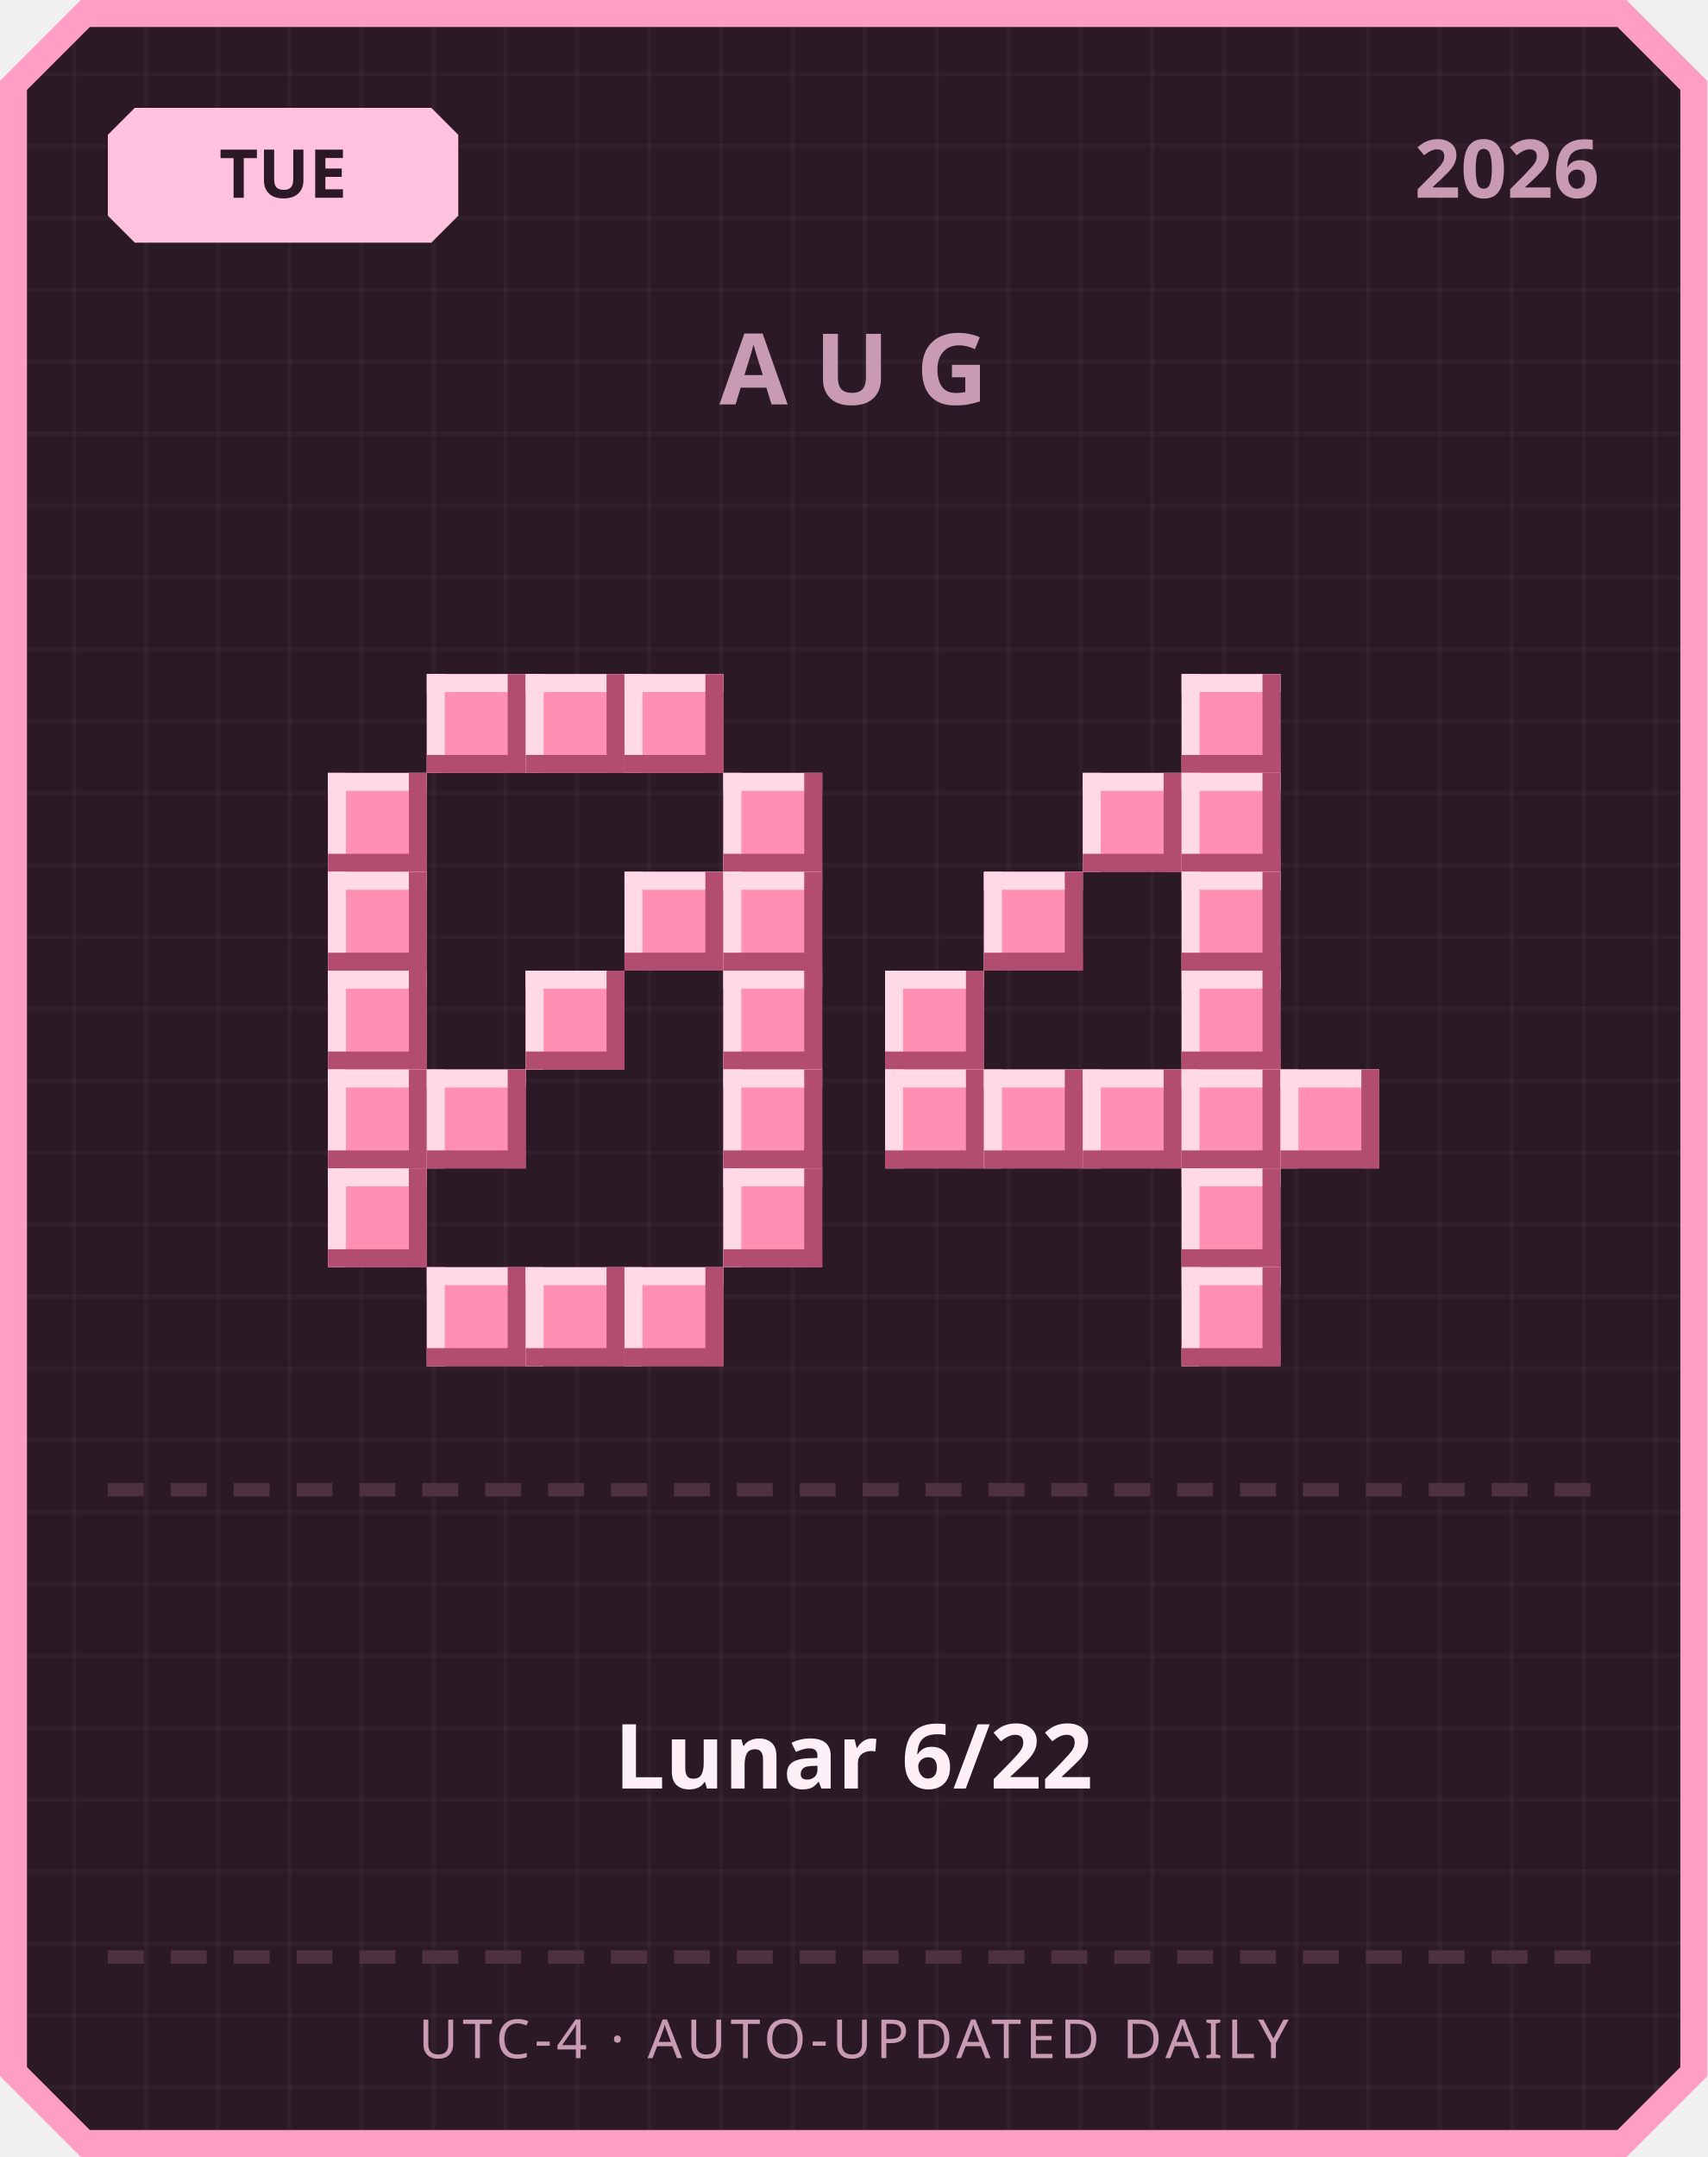
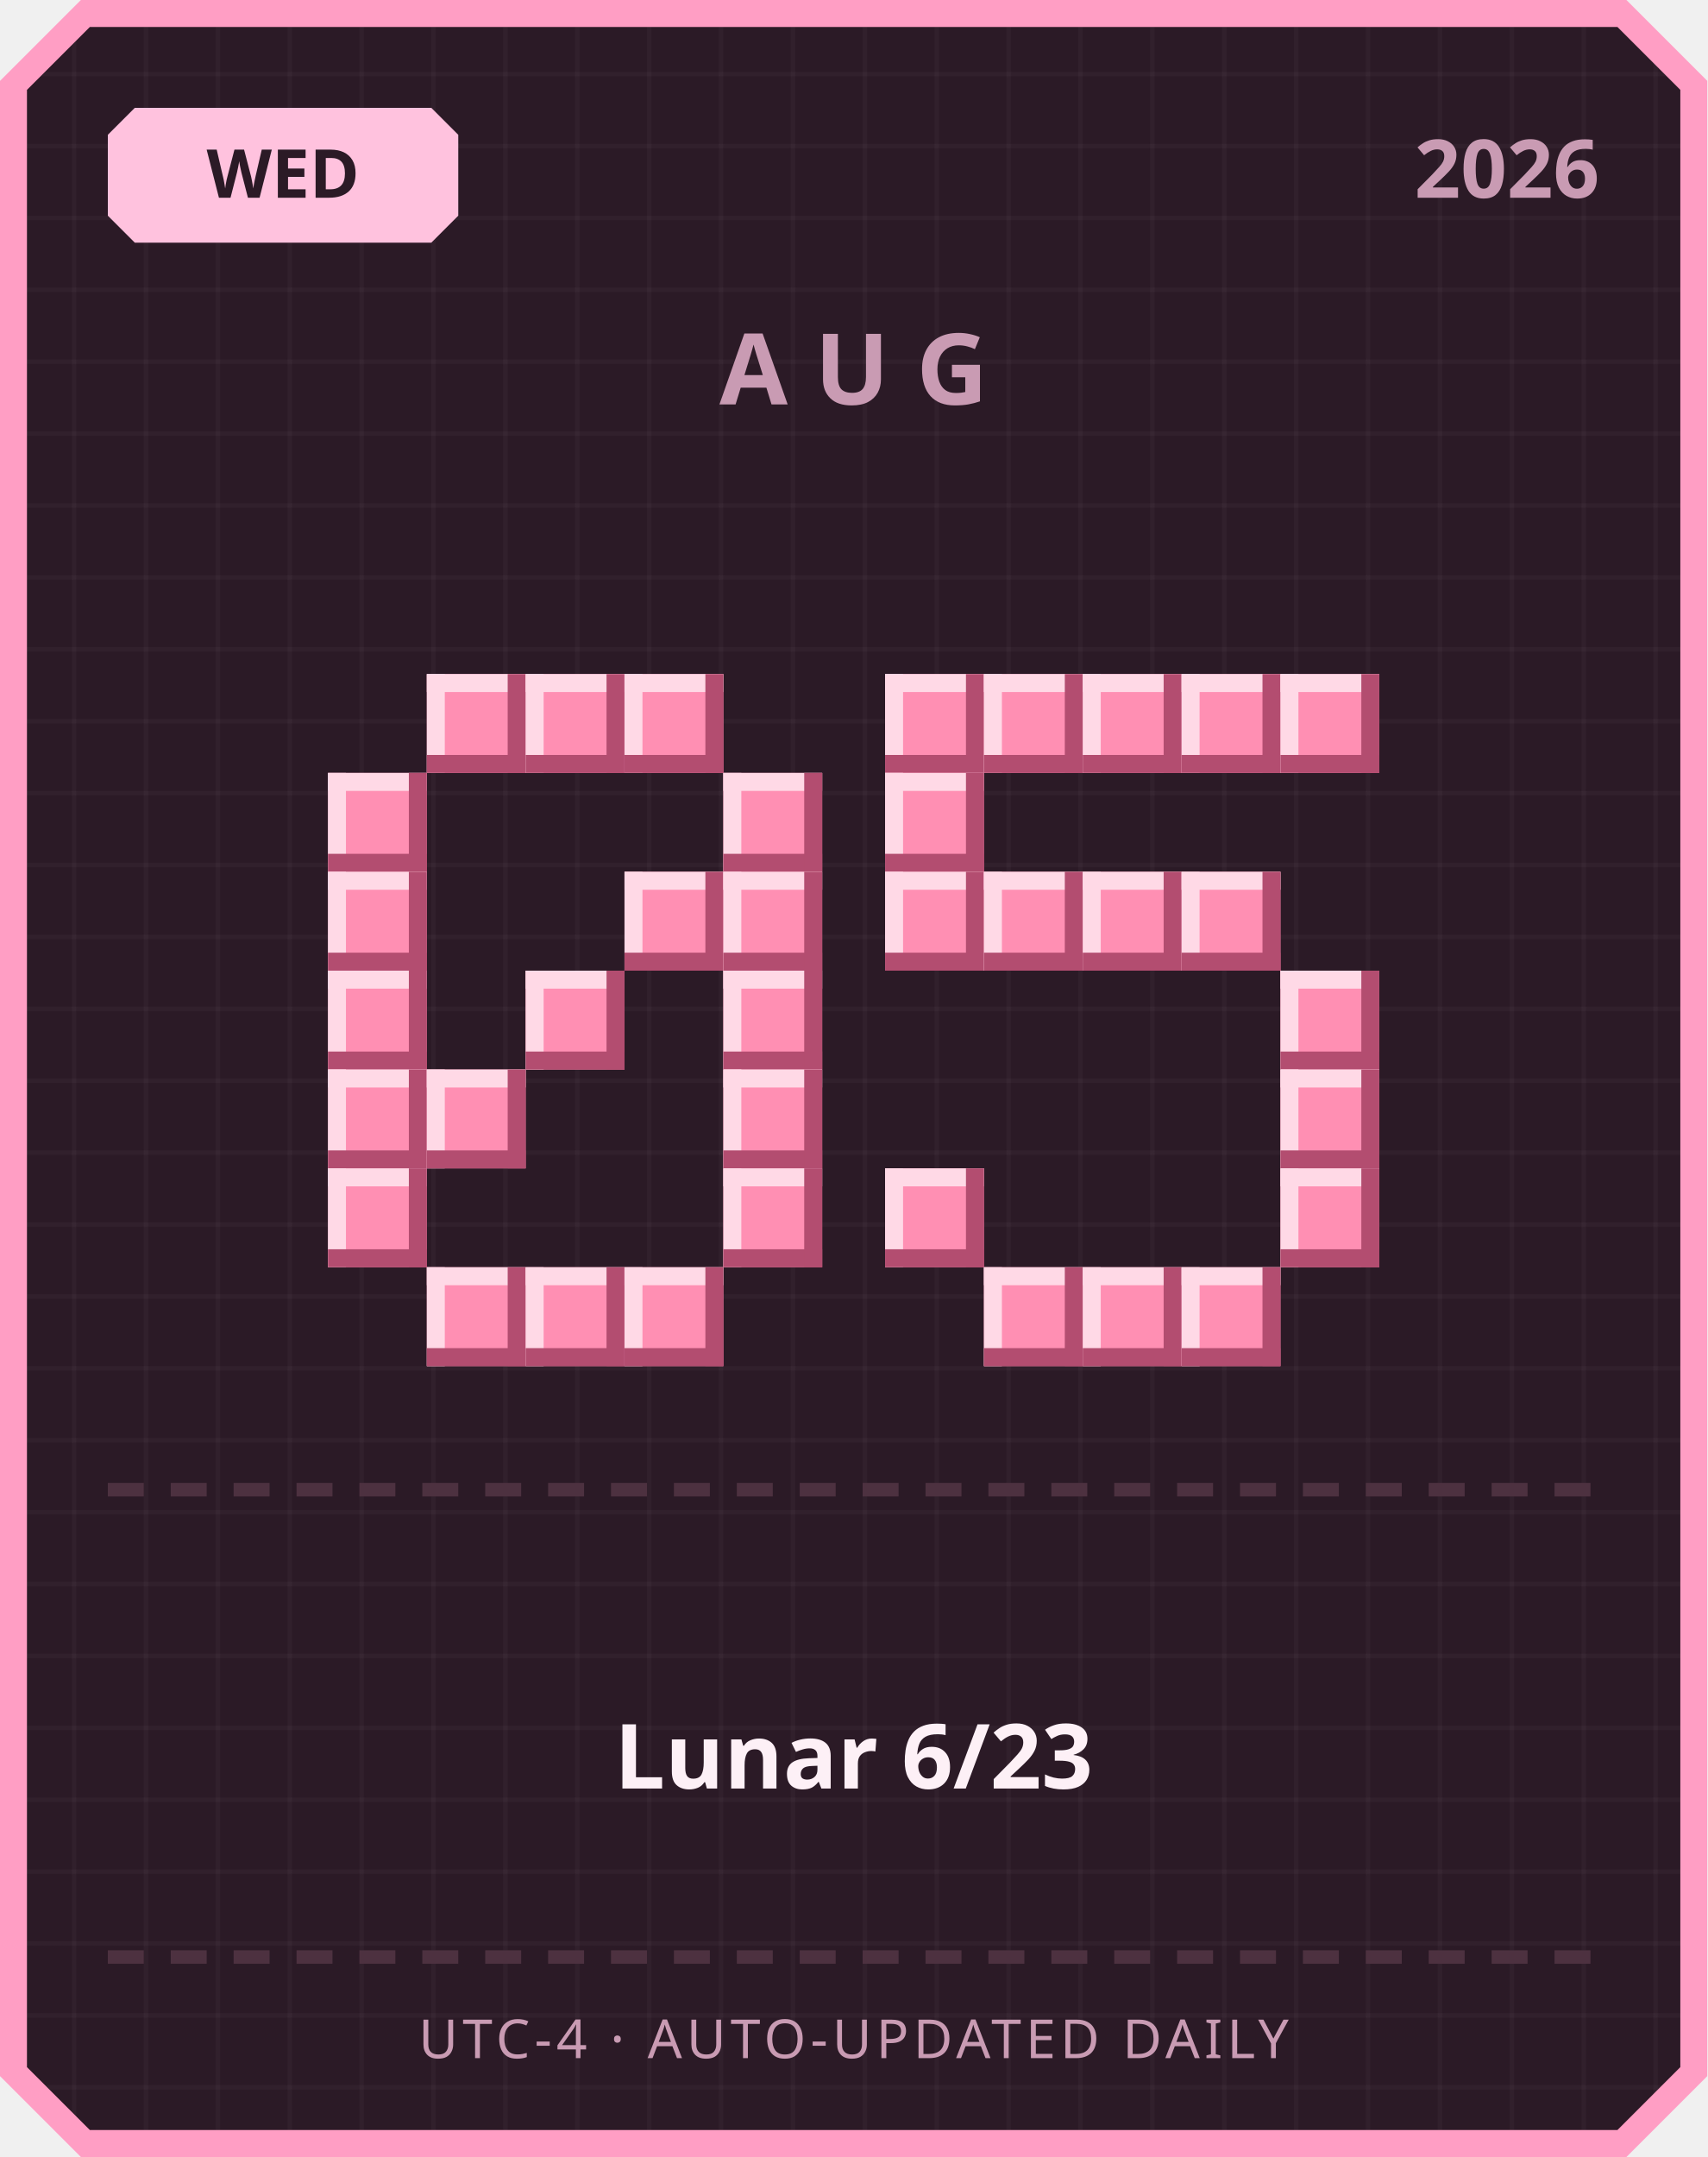
<svg xmlns="http://www.w3.org/2000/svg" width="380" height="480" viewBox="0 0 380 480">
  <defs>
    <pattern id="grid" width="16" height="16" patternUnits="userSpaceOnUse">
      <rect width="16" height="16" fill="#2b1a26" />
      <rect width="1" height="16" fill="#ffffff" opacity="0.03" />
      <rect width="16" height="1" fill="#ffffff" opacity="0.03" />
    </pattern>
  </defs>
  <path d="M 18,0 L 362,0 L 380,18 L 380,462 L 362,480 L 18,480 L 0,462 L 0,18 Z" fill="#ff9ec4" />
  <path d="M 20,6 L 360,6 L 374,20 L 374,460 L 360,474 L 20,474 L 6,460 L 6,20 Z" fill="url(#grid)" />
  <path d="M 30,24 L 96,24 L 102,30 L 102,48 L 96,54 L 30,54 L 24,48 L 24,30 Z" fill="#ffc2de" />
-   <text x="63" y="44" text-anchor="middle" font-family="'Segoe UI', sans-serif" font-size="15" font-weight="700" fill="#2b1a26">TUE</text>
+   <text x="63" y="44" text-anchor="middle" font-family="'Segoe UI', sans-serif" font-size="15" font-weight="700" fill="#2b1a26">WED</text>
  <text x="356" y="44" text-anchor="end" font-family="'Segoe UI', sans-serif" font-size="18" font-weight="700" fill="#c99bb3">2026</text>
  <text x="190" y="90" text-anchor="middle" font-family="'Segoe UI', sans-serif" font-size="22" font-weight="700" letter-spacing="6" fill="#c99bb3">AUG</text>
  <rect x="95" y="150" width="22" height="22" fill="#ff8fb3" />
  <rect x="95" y="150" width="22" height="4" fill="#ffd9e6" />
  <rect x="95" y="150" width="4" height="22" fill="#ffd9e6" />
  <rect x="95" y="168" width="22" height="4" fill="#b34d70" />
  <rect x="113" y="150" width="4" height="22" fill="#b34d70" />
  <rect x="117" y="150" width="22" height="22" fill="#ff8fb3" />
  <rect x="117" y="150" width="22" height="4" fill="#ffd9e6" />
  <rect x="117" y="150" width="4" height="22" fill="#ffd9e6" />
  <rect x="117" y="168" width="22" height="4" fill="#b34d70" />
  <rect x="135" y="150" width="4" height="22" fill="#b34d70" />
  <rect x="139" y="150" width="22" height="22" fill="#ff8fb3" />
  <rect x="139" y="150" width="22" height="4" fill="#ffd9e6" />
  <rect x="139" y="150" width="4" height="22" fill="#ffd9e6" />
  <rect x="139" y="168" width="22" height="4" fill="#b34d70" />
  <rect x="157" y="150" width="4" height="22" fill="#b34d70" />
  <rect x="73" y="172" width="22" height="22" fill="#ff8fb3" />
  <rect x="73" y="172" width="22" height="4" fill="#ffd9e6" />
  <rect x="73" y="172" width="4" height="22" fill="#ffd9e6" />
  <rect x="73" y="190" width="22" height="4" fill="#b34d70" />
  <rect x="91" y="172" width="4" height="22" fill="#b34d70" />
  <rect x="161" y="172" width="22" height="22" fill="#ff8fb3" />
  <rect x="161" y="172" width="22" height="4" fill="#ffd9e6" />
  <rect x="161" y="172" width="4" height="22" fill="#ffd9e6" />
  <rect x="161" y="190" width="22" height="4" fill="#b34d70" />
  <rect x="179" y="172" width="4" height="22" fill="#b34d70" />
  <rect x="73" y="194" width="22" height="22" fill="#ff8fb3" />
  <rect x="73" y="194" width="22" height="4" fill="#ffd9e6" />
  <rect x="73" y="194" width="4" height="22" fill="#ffd9e6" />
  <rect x="73" y="212" width="22" height="4" fill="#b34d70" />
  <rect x="91" y="194" width="4" height="22" fill="#b34d70" />
  <rect x="139" y="194" width="22" height="22" fill="#ff8fb3" />
  <rect x="139" y="194" width="22" height="4" fill="#ffd9e6" />
  <rect x="139" y="194" width="4" height="22" fill="#ffd9e6" />
  <rect x="139" y="212" width="22" height="4" fill="#b34d70" />
  <rect x="157" y="194" width="4" height="22" fill="#b34d70" />
  <rect x="161" y="194" width="22" height="22" fill="#ff8fb3" />
  <rect x="161" y="194" width="22" height="4" fill="#ffd9e6" />
  <rect x="161" y="194" width="4" height="22" fill="#ffd9e6" />
  <rect x="161" y="212" width="22" height="4" fill="#b34d70" />
  <rect x="179" y="194" width="4" height="22" fill="#b34d70" />
  <rect x="73" y="216" width="22" height="22" fill="#ff8fb3" />
  <rect x="73" y="216" width="22" height="4" fill="#ffd9e6" />
  <rect x="73" y="216" width="4" height="22" fill="#ffd9e6" />
  <rect x="73" y="234" width="22" height="4" fill="#b34d70" />
  <rect x="91" y="216" width="4" height="22" fill="#b34d70" />
  <rect x="117" y="216" width="22" height="22" fill="#ff8fb3" />
  <rect x="117" y="216" width="22" height="4" fill="#ffd9e6" />
  <rect x="117" y="216" width="4" height="22" fill="#ffd9e6" />
  <rect x="117" y="234" width="22" height="4" fill="#b34d70" />
  <rect x="135" y="216" width="4" height="22" fill="#b34d70" />
  <rect x="161" y="216" width="22" height="22" fill="#ff8fb3" />
  <rect x="161" y="216" width="22" height="4" fill="#ffd9e6" />
  <rect x="161" y="216" width="4" height="22" fill="#ffd9e6" />
  <rect x="161" y="234" width="22" height="4" fill="#b34d70" />
  <rect x="179" y="216" width="4" height="22" fill="#b34d70" />
  <rect x="73" y="238" width="22" height="22" fill="#ff8fb3" />
  <rect x="73" y="238" width="22" height="4" fill="#ffd9e6" />
  <rect x="73" y="238" width="4" height="22" fill="#ffd9e6" />
  <rect x="73" y="256" width="22" height="4" fill="#b34d70" />
  <rect x="91" y="238" width="4" height="22" fill="#b34d70" />
  <rect x="95" y="238" width="22" height="22" fill="#ff8fb3" />
  <rect x="95" y="238" width="22" height="4" fill="#ffd9e6" />
  <rect x="95" y="238" width="4" height="22" fill="#ffd9e6" />
  <rect x="95" y="256" width="22" height="4" fill="#b34d70" />
  <rect x="113" y="238" width="4" height="22" fill="#b34d70" />
  <rect x="161" y="238" width="22" height="22" fill="#ff8fb3" />
  <rect x="161" y="238" width="22" height="4" fill="#ffd9e6" />
  <rect x="161" y="238" width="4" height="22" fill="#ffd9e6" />
  <rect x="161" y="256" width="22" height="4" fill="#b34d70" />
  <rect x="179" y="238" width="4" height="22" fill="#b34d70" />
  <rect x="73" y="260" width="22" height="22" fill="#ff8fb3" />
  <rect x="73" y="260" width="22" height="4" fill="#ffd9e6" />
  <rect x="73" y="260" width="4" height="22" fill="#ffd9e6" />
  <rect x="73" y="278" width="22" height="4" fill="#b34d70" />
  <rect x="91" y="260" width="4" height="22" fill="#b34d70" />
  <rect x="161" y="260" width="22" height="22" fill="#ff8fb3" />
  <rect x="161" y="260" width="22" height="4" fill="#ffd9e6" />
  <rect x="161" y="260" width="4" height="22" fill="#ffd9e6" />
  <rect x="161" y="278" width="22" height="4" fill="#b34d70" />
  <rect x="179" y="260" width="4" height="22" fill="#b34d70" />
  <rect x="95" y="282" width="22" height="22" fill="#ff8fb3" />
  <rect x="95" y="282" width="22" height="4" fill="#ffd9e6" />
  <rect x="95" y="282" width="4" height="22" fill="#ffd9e6" />
  <rect x="95" y="300" width="22" height="4" fill="#b34d70" />
  <rect x="113" y="282" width="4" height="22" fill="#b34d70" />
  <rect x="117" y="282" width="22" height="22" fill="#ff8fb3" />
  <rect x="117" y="282" width="22" height="4" fill="#ffd9e6" />
  <rect x="117" y="282" width="4" height="22" fill="#ffd9e6" />
  <rect x="117" y="300" width="22" height="4" fill="#b34d70" />
  <rect x="135" y="282" width="4" height="22" fill="#b34d70" />
  <rect x="139" y="282" width="22" height="22" fill="#ff8fb3" />
  <rect x="139" y="282" width="22" height="4" fill="#ffd9e6" />
  <rect x="139" y="282" width="4" height="22" fill="#ffd9e6" />
  <rect x="139" y="300" width="22" height="4" fill="#b34d70" />
  <rect x="157" y="282" width="4" height="22" fill="#b34d70" />
+   <rect x="197" y="150" width="22" height="22" fill="#ff8fb3" />
+   <rect x="197" y="150" width="22" height="4" fill="#ffd9e6" />
+   <rect x="197" y="150" width="4" height="22" fill="#ffd9e6" />
+   <rect x="197" y="168" width="22" height="4" fill="#b34d70" />
+   <rect x="215" y="150" width="4" height="22" fill="#b34d70" />
+   <rect x="219" y="150" width="22" height="22" fill="#ff8fb3" />
+   <rect x="219" y="150" width="22" height="4" fill="#ffd9e6" />
+   <rect x="219" y="150" width="4" height="22" fill="#ffd9e6" />
+   <rect x="219" y="168" width="22" height="4" fill="#b34d70" />
+   <rect x="237" y="150" width="4" height="22" fill="#b34d70" />
+   <rect x="241" y="150" width="22" height="22" fill="#ff8fb3" />
+   <rect x="241" y="150" width="22" height="4" fill="#ffd9e6" />
+   <rect x="241" y="150" width="4" height="22" fill="#ffd9e6" />
+   <rect x="241" y="168" width="22" height="4" fill="#b34d70" />
+   <rect x="259" y="150" width="4" height="22" fill="#b34d70" />
  <rect x="263" y="150" width="22" height="22" fill="#ff8fb3" />
  <rect x="263" y="150" width="22" height="4" fill="#ffd9e6" />
  <rect x="263" y="150" width="4" height="22" fill="#ffd9e6" />
  <rect x="263" y="168" width="22" height="4" fill="#b34d70" />
  <rect x="281" y="150" width="4" height="22" fill="#b34d70" />
-   <rect x="241" y="172" width="22" height="22" fill="#ff8fb3" />
-   <rect x="241" y="172" width="22" height="4" fill="#ffd9e6" />
-   <rect x="241" y="172" width="4" height="22" fill="#ffd9e6" />
-   <rect x="241" y="190" width="22" height="4" fill="#b34d70" />
-   <rect x="259" y="172" width="4" height="22" fill="#b34d70" />
-   <rect x="263" y="172" width="22" height="22" fill="#ff8fb3" />
-   <rect x="263" y="172" width="22" height="4" fill="#ffd9e6" />
-   <rect x="263" y="172" width="4" height="22" fill="#ffd9e6" />
-   <rect x="263" y="190" width="22" height="4" fill="#b34d70" />
-   <rect x="281" y="172" width="4" height="22" fill="#b34d70" />
+   <rect x="285" y="150" width="22" height="22" fill="#ff8fb3" />
+   <rect x="285" y="150" width="22" height="4" fill="#ffd9e6" />
+   <rect x="285" y="150" width="4" height="22" fill="#ffd9e6" />
+   <rect x="285" y="168" width="22" height="4" fill="#b34d70" />
+   <rect x="303" y="150" width="4" height="22" fill="#b34d70" />
+   <rect x="197" y="172" width="22" height="22" fill="#ff8fb3" />
+   <rect x="197" y="172" width="22" height="4" fill="#ffd9e6" />
+   <rect x="197" y="172" width="4" height="22" fill="#ffd9e6" />
+   <rect x="197" y="190" width="22" height="4" fill="#b34d70" />
+   <rect x="215" y="172" width="4" height="22" fill="#b34d70" />
+   <rect x="197" y="194" width="22" height="22" fill="#ff8fb3" />
+   <rect x="197" y="194" width="22" height="4" fill="#ffd9e6" />
+   <rect x="197" y="194" width="4" height="22" fill="#ffd9e6" />
+   <rect x="197" y="212" width="22" height="4" fill="#b34d70" />
+   <rect x="215" y="194" width="4" height="22" fill="#b34d70" />
  <rect x="219" y="194" width="22" height="22" fill="#ff8fb3" />
  <rect x="219" y="194" width="22" height="4" fill="#ffd9e6" />
  <rect x="219" y="194" width="4" height="22" fill="#ffd9e6" />
  <rect x="219" y="212" width="22" height="4" fill="#b34d70" />
  <rect x="237" y="194" width="4" height="22" fill="#b34d70" />
+   <rect x="241" y="194" width="22" height="22" fill="#ff8fb3" />
+   <rect x="241" y="194" width="22" height="4" fill="#ffd9e6" />
+   <rect x="241" y="194" width="4" height="22" fill="#ffd9e6" />
+   <rect x="241" y="212" width="22" height="4" fill="#b34d70" />
+   <rect x="259" y="194" width="4" height="22" fill="#b34d70" />
  <rect x="263" y="194" width="22" height="22" fill="#ff8fb3" />
  <rect x="263" y="194" width="22" height="4" fill="#ffd9e6" />
  <rect x="263" y="194" width="4" height="22" fill="#ffd9e6" />
  <rect x="263" y="212" width="22" height="4" fill="#b34d70" />
  <rect x="281" y="194" width="4" height="22" fill="#b34d70" />
-   <rect x="197" y="216" width="22" height="22" fill="#ff8fb3" />
-   <rect x="197" y="216" width="22" height="4" fill="#ffd9e6" />
-   <rect x="197" y="216" width="4" height="22" fill="#ffd9e6" />
-   <rect x="197" y="234" width="22" height="4" fill="#b34d70" />
-   <rect x="215" y="216" width="4" height="22" fill="#b34d70" />
-   <rect x="263" y="216" width="22" height="22" fill="#ff8fb3" />
-   <rect x="263" y="216" width="22" height="4" fill="#ffd9e6" />
-   <rect x="263" y="216" width="4" height="22" fill="#ffd9e6" />
-   <rect x="263" y="234" width="22" height="4" fill="#b34d70" />
-   <rect x="281" y="216" width="4" height="22" fill="#b34d70" />
-   <rect x="197" y="238" width="22" height="22" fill="#ff8fb3" />
-   <rect x="197" y="238" width="22" height="4" fill="#ffd9e6" />
-   <rect x="197" y="238" width="4" height="22" fill="#ffd9e6" />
-   <rect x="197" y="256" width="22" height="4" fill="#b34d70" />
-   <rect x="215" y="238" width="4" height="22" fill="#b34d70" />
-   <rect x="219" y="238" width="22" height="22" fill="#ff8fb3" />
-   <rect x="219" y="238" width="22" height="4" fill="#ffd9e6" />
-   <rect x="219" y="238" width="4" height="22" fill="#ffd9e6" />
-   <rect x="219" y="256" width="22" height="4" fill="#b34d70" />
-   <rect x="237" y="238" width="4" height="22" fill="#b34d70" />
-   <rect x="241" y="238" width="22" height="22" fill="#ff8fb3" />
-   <rect x="241" y="238" width="22" height="4" fill="#ffd9e6" />
-   <rect x="241" y="238" width="4" height="22" fill="#ffd9e6" />
-   <rect x="241" y="256" width="22" height="4" fill="#b34d70" />
-   <rect x="259" y="238" width="4" height="22" fill="#b34d70" />
-   <rect x="263" y="238" width="22" height="22" fill="#ff8fb3" />
-   <rect x="263" y="238" width="22" height="4" fill="#ffd9e6" />
-   <rect x="263" y="238" width="4" height="22" fill="#ffd9e6" />
-   <rect x="263" y="256" width="22" height="4" fill="#b34d70" />
-   <rect x="281" y="238" width="4" height="22" fill="#b34d70" />
+   <rect x="285" y="216" width="22" height="22" fill="#ff8fb3" />
+   <rect x="285" y="216" width="22" height="4" fill="#ffd9e6" />
+   <rect x="285" y="216" width="4" height="22" fill="#ffd9e6" />
+   <rect x="285" y="234" width="22" height="4" fill="#b34d70" />
+   <rect x="303" y="216" width="4" height="22" fill="#b34d70" />
  <rect x="285" y="238" width="22" height="22" fill="#ff8fb3" />
  <rect x="285" y="238" width="22" height="4" fill="#ffd9e6" />
  <rect x="285" y="238" width="4" height="22" fill="#ffd9e6" />
  <rect x="285" y="256" width="22" height="4" fill="#b34d70" />
  <rect x="303" y="238" width="4" height="22" fill="#b34d70" />
-   <rect x="263" y="260" width="22" height="22" fill="#ff8fb3" />
-   <rect x="263" y="260" width="22" height="4" fill="#ffd9e6" />
-   <rect x="263" y="260" width="4" height="22" fill="#ffd9e6" />
-   <rect x="263" y="278" width="22" height="4" fill="#b34d70" />
-   <rect x="281" y="260" width="4" height="22" fill="#b34d70" />
+   <rect x="197" y="260" width="22" height="22" fill="#ff8fb3" />
+   <rect x="197" y="260" width="22" height="4" fill="#ffd9e6" />
+   <rect x="197" y="260" width="4" height="22" fill="#ffd9e6" />
+   <rect x="197" y="278" width="22" height="4" fill="#b34d70" />
+   <rect x="215" y="260" width="4" height="22" fill="#b34d70" />
+   <rect x="285" y="260" width="22" height="22" fill="#ff8fb3" />
+   <rect x="285" y="260" width="22" height="4" fill="#ffd9e6" />
+   <rect x="285" y="260" width="4" height="22" fill="#ffd9e6" />
+   <rect x="285" y="278" width="22" height="4" fill="#b34d70" />
+   <rect x="303" y="260" width="4" height="22" fill="#b34d70" />
+   <rect x="219" y="282" width="22" height="22" fill="#ff8fb3" />
+   <rect x="219" y="282" width="22" height="4" fill="#ffd9e6" />
+   <rect x="219" y="282" width="4" height="22" fill="#ffd9e6" />
+   <rect x="219" y="300" width="22" height="4" fill="#b34d70" />
+   <rect x="237" y="282" width="4" height="22" fill="#b34d70" />
+   <rect x="241" y="282" width="22" height="22" fill="#ff8fb3" />
+   <rect x="241" y="282" width="22" height="4" fill="#ffd9e6" />
+   <rect x="241" y="282" width="4" height="22" fill="#ffd9e6" />
+   <rect x="241" y="300" width="22" height="4" fill="#b34d70" />
+   <rect x="259" y="282" width="4" height="22" fill="#b34d70" />
  <rect x="263" y="282" width="22" height="22" fill="#ff8fb3" />
  <rect x="263" y="282" width="22" height="4" fill="#ffd9e6" />
  <rect x="263" y="282" width="4" height="22" fill="#ffd9e6" />
  <rect x="263" y="300" width="22" height="4" fill="#b34d70" />
  <rect x="281" y="282" width="4" height="22" fill="#b34d70" />
  <rect x="24" y="330" width="8" height="3" fill="#4d3140" />
  <rect x="38" y="330" width="8" height="3" fill="#4d3140" />
  <rect x="52" y="330" width="8" height="3" fill="#4d3140" />
  <rect x="66" y="330" width="8" height="3" fill="#4d3140" />
  <rect x="80" y="330" width="8" height="3" fill="#4d3140" />
  <rect x="94" y="330" width="8" height="3" fill="#4d3140" />
  <rect x="108" y="330" width="8" height="3" fill="#4d3140" />
  <rect x="122" y="330" width="8" height="3" fill="#4d3140" />
  <rect x="136" y="330" width="8" height="3" fill="#4d3140" />
  <rect x="150" y="330" width="8" height="3" fill="#4d3140" />
  <rect x="164" y="330" width="8" height="3" fill="#4d3140" />
  <rect x="178" y="330" width="8" height="3" fill="#4d3140" />
  <rect x="192" y="330" width="8" height="3" fill="#4d3140" />
  <rect x="206" y="330" width="8" height="3" fill="#4d3140" />
  <rect x="220" y="330" width="8" height="3" fill="#4d3140" />
  <rect x="234" y="330" width="8" height="3" fill="#4d3140" />
  <rect x="248" y="330" width="8" height="3" fill="#4d3140" />
  <rect x="262" y="330" width="8" height="3" fill="#4d3140" />
  <rect x="276" y="330" width="8" height="3" fill="#4d3140" />
  <rect x="290" y="330" width="8" height="3" fill="#4d3140" />
  <rect x="304" y="330" width="8" height="3" fill="#4d3140" />
  <rect x="318" y="330" width="8" height="3" fill="#4d3140" />
  <rect x="332" y="330" width="8" height="3" fill="#4d3140" />
  <rect x="346" y="330" width="8" height="3" fill="#4d3140" />
-   <text x="190" y="398" text-anchor="middle" font-family="'Segoe UI', 'Microsoft JhengHei', sans-serif" font-size="20" font-weight="700" fill="#fdf0f6">Lunar 6/22</text>
+   <text x="190" y="398" text-anchor="middle" font-family="'Segoe UI', 'Microsoft JhengHei', sans-serif" font-size="20" font-weight="700" fill="#fdf0f6">Lunar 6/23</text>
  <rect x="24" y="434" width="8" height="3" fill="#4d3140" />
  <rect x="38" y="434" width="8" height="3" fill="#4d3140" />
  <rect x="52" y="434" width="8" height="3" fill="#4d3140" />
  <rect x="66" y="434" width="8" height="3" fill="#4d3140" />
  <rect x="80" y="434" width="8" height="3" fill="#4d3140" />
  <rect x="94" y="434" width="8" height="3" fill="#4d3140" />
  <rect x="108" y="434" width="8" height="3" fill="#4d3140" />
  <rect x="122" y="434" width="8" height="3" fill="#4d3140" />
  <rect x="136" y="434" width="8" height="3" fill="#4d3140" />
  <rect x="150" y="434" width="8" height="3" fill="#4d3140" />
  <rect x="164" y="434" width="8" height="3" fill="#4d3140" />
  <rect x="178" y="434" width="8" height="3" fill="#4d3140" />
  <rect x="192" y="434" width="8" height="3" fill="#4d3140" />
  <rect x="206" y="434" width="8" height="3" fill="#4d3140" />
  <rect x="220" y="434" width="8" height="3" fill="#4d3140" />
  <rect x="234" y="434" width="8" height="3" fill="#4d3140" />
  <rect x="248" y="434" width="8" height="3" fill="#4d3140" />
  <rect x="262" y="434" width="8" height="3" fill="#4d3140" />
  <rect x="276" y="434" width="8" height="3" fill="#4d3140" />
  <rect x="290" y="434" width="8" height="3" fill="#4d3140" />
  <rect x="304" y="434" width="8" height="3" fill="#4d3140" />
  <rect x="318" y="434" width="8" height="3" fill="#4d3140" />
  <rect x="332" y="434" width="8" height="3" fill="#4d3140" />
  <rect x="346" y="434" width="8" height="3" fill="#4d3140" />
  <text x="190" y="458" text-anchor="middle" font-family="'Segoe UI', sans-serif" font-size="12" letter-spacing="1" fill="#c99bb3">UTC-4 · AUTO-UPDATED DAILY</text>
</svg>
